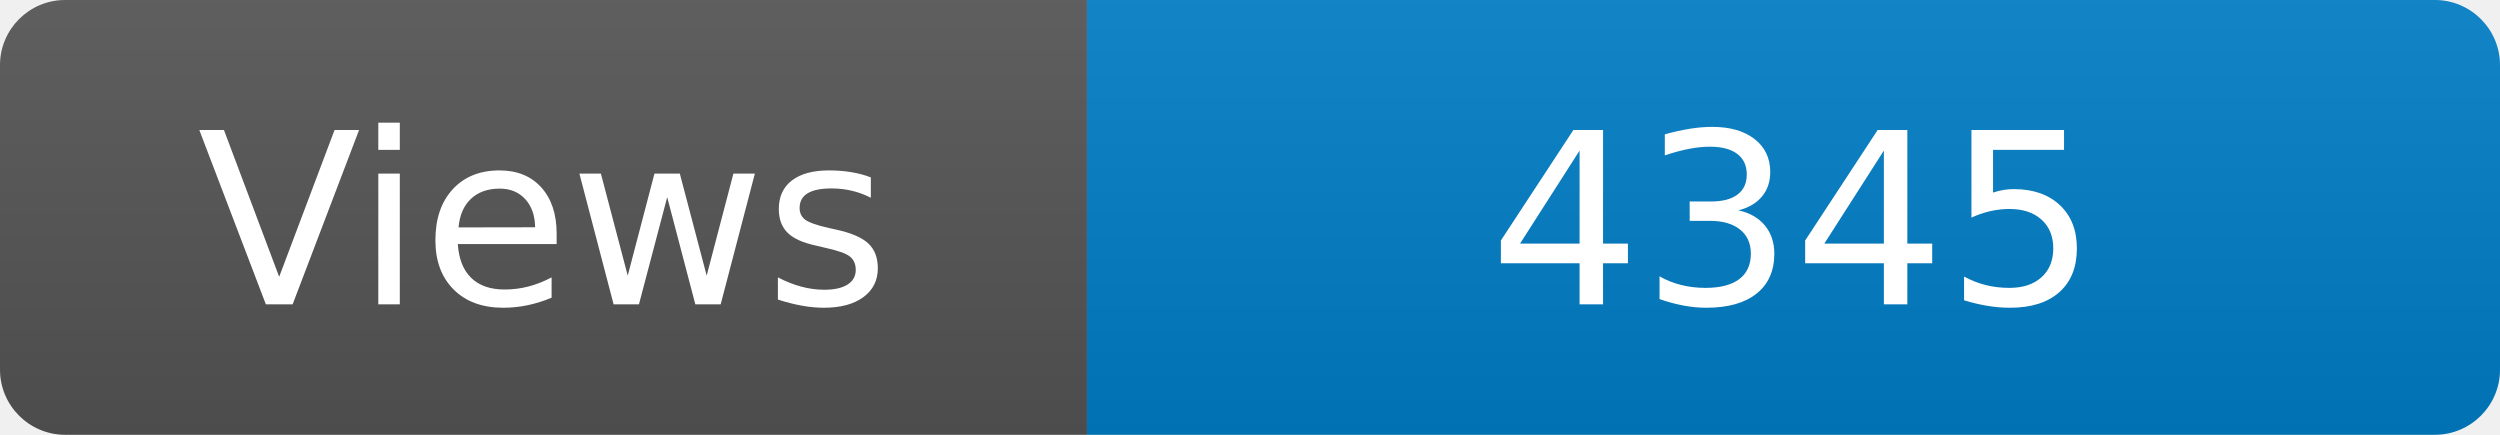
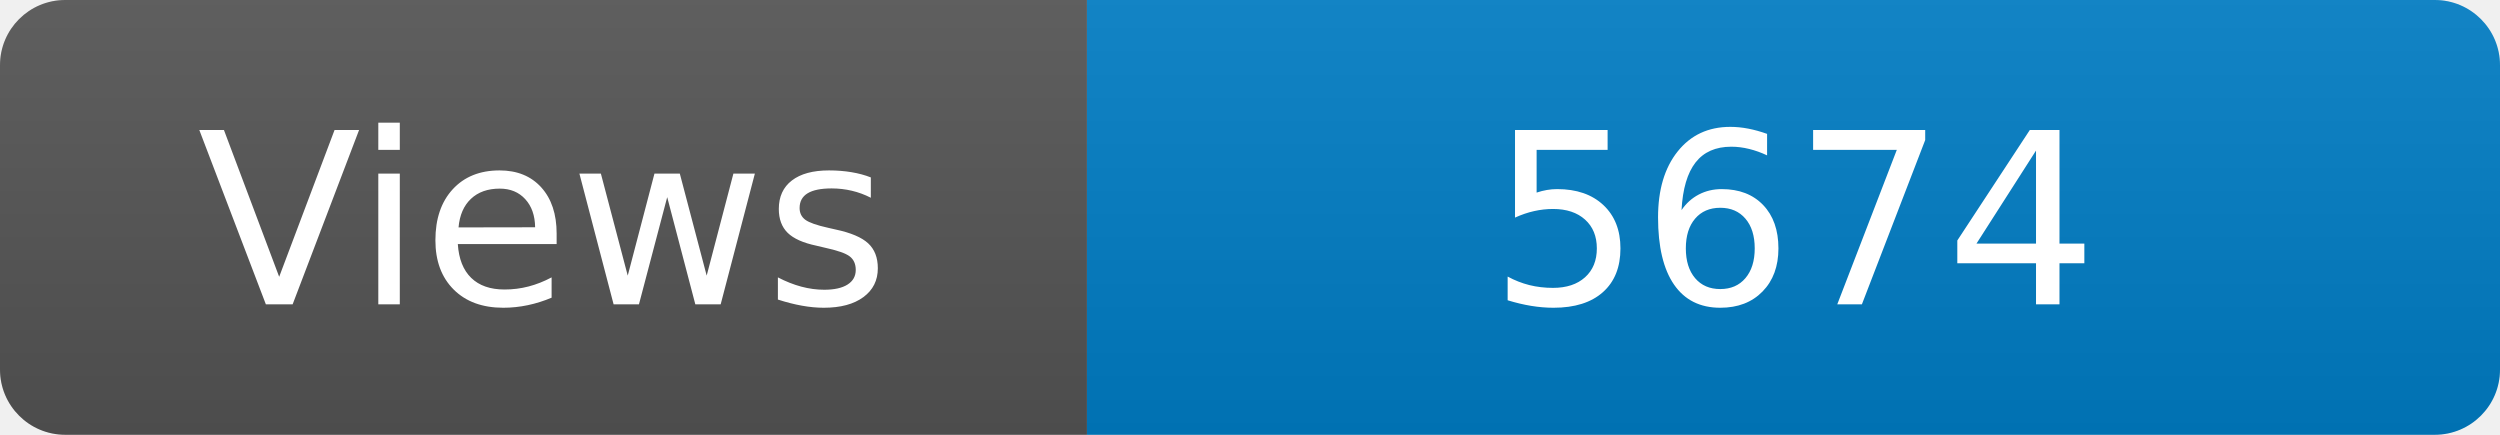
<svg xmlns="http://www.w3.org/2000/svg" width="115" height="20" role="img" aria-label="Maintained?: yes">
  <linearGradient id="s" x2="0" y2="100%">
    <stop offset="0" stop-color="#bbb" stop-opacity=".1" />
    <stop offset="1" stop-opacity=".1" />
  </linearGradient>
  <clipPath id="r">
    <rect width="115" height="20" rx="3" fill="#fff" />
  </clipPath>
  <g clip-path="url(#r)">
    <rect width="50" height="20" fill="#555" />
    <rect x="50" width="160" height="20" fill="#007ec6" />
    <rect width="115" height="20" fill="url(#s)" />
  </g>
  <g fill="#fff" text-anchor="middle" font-family="Verdana,Geneva,DejaVu Sans,sans-serif" font-size="110">
    <text x="250" y="140" transform="scale(.1)" fill="#fff">Views</text>
-     <text x="825" y="140" transform="scale(.1)" fill="#fff">4345</text>
+     <text x="825" y="140" transform="scale(.1)" fill="#fff">5674</text>
  </g>
</svg>
